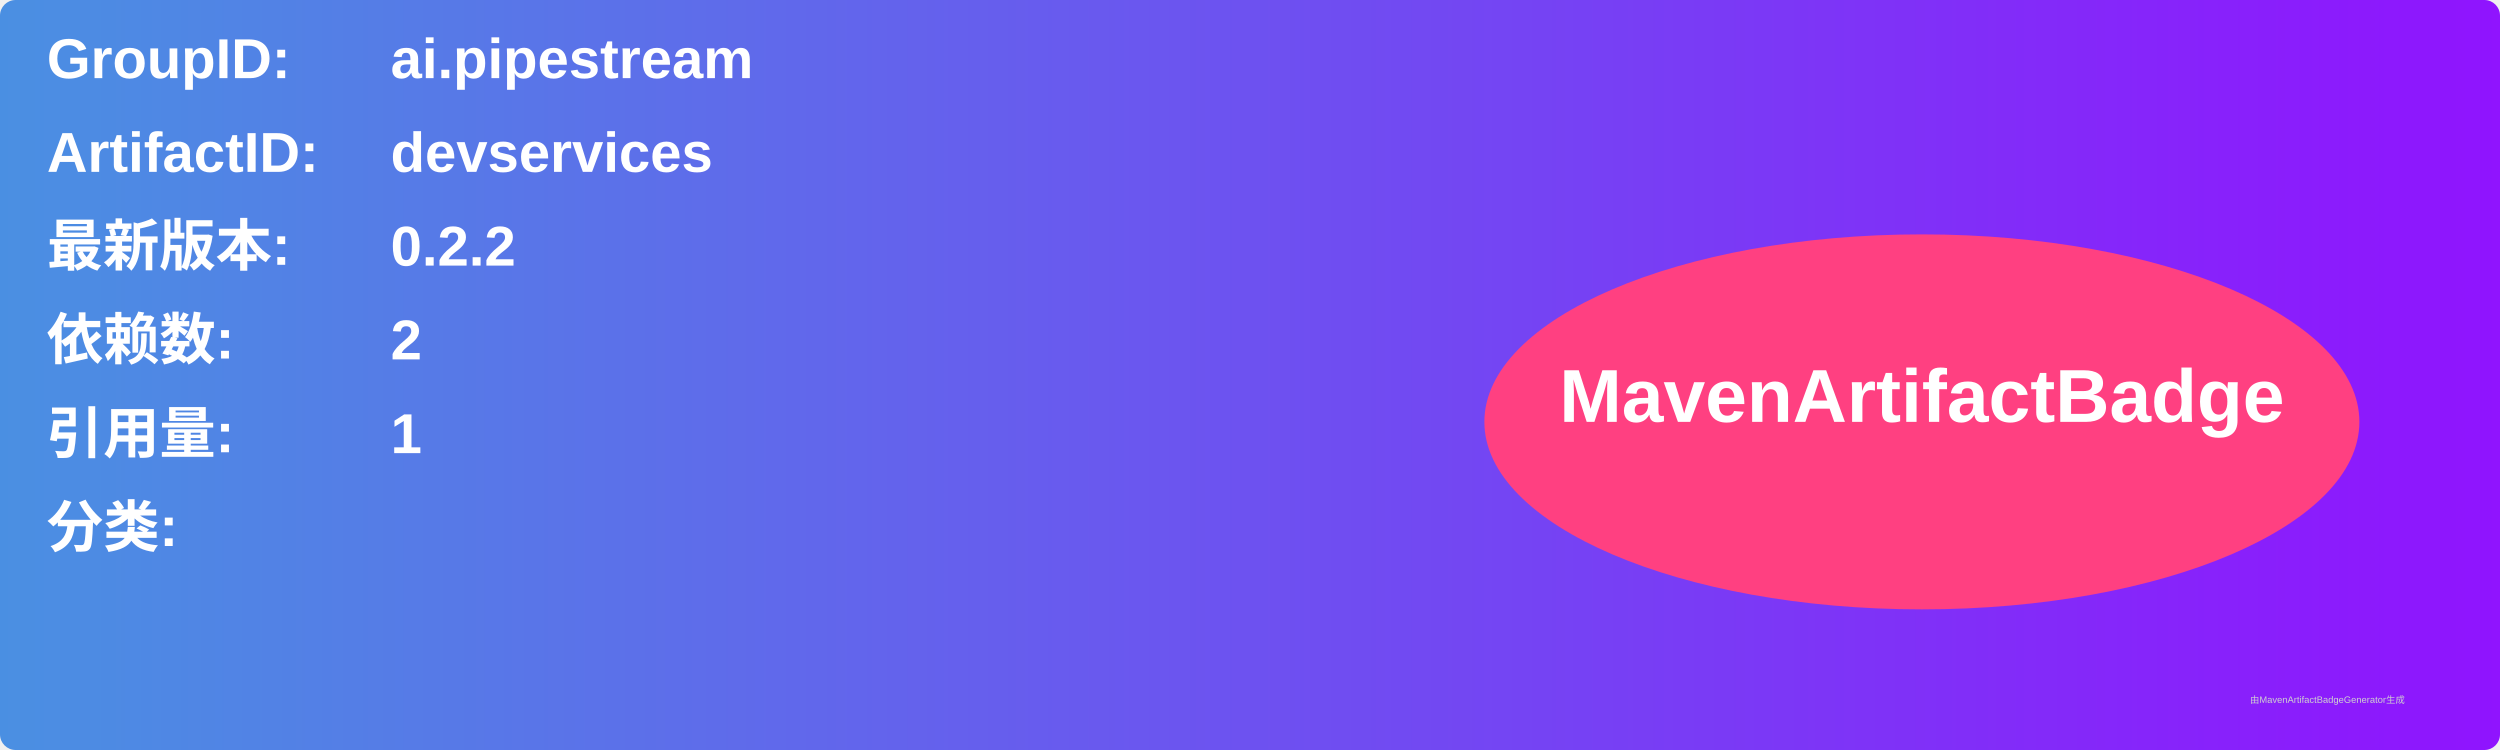
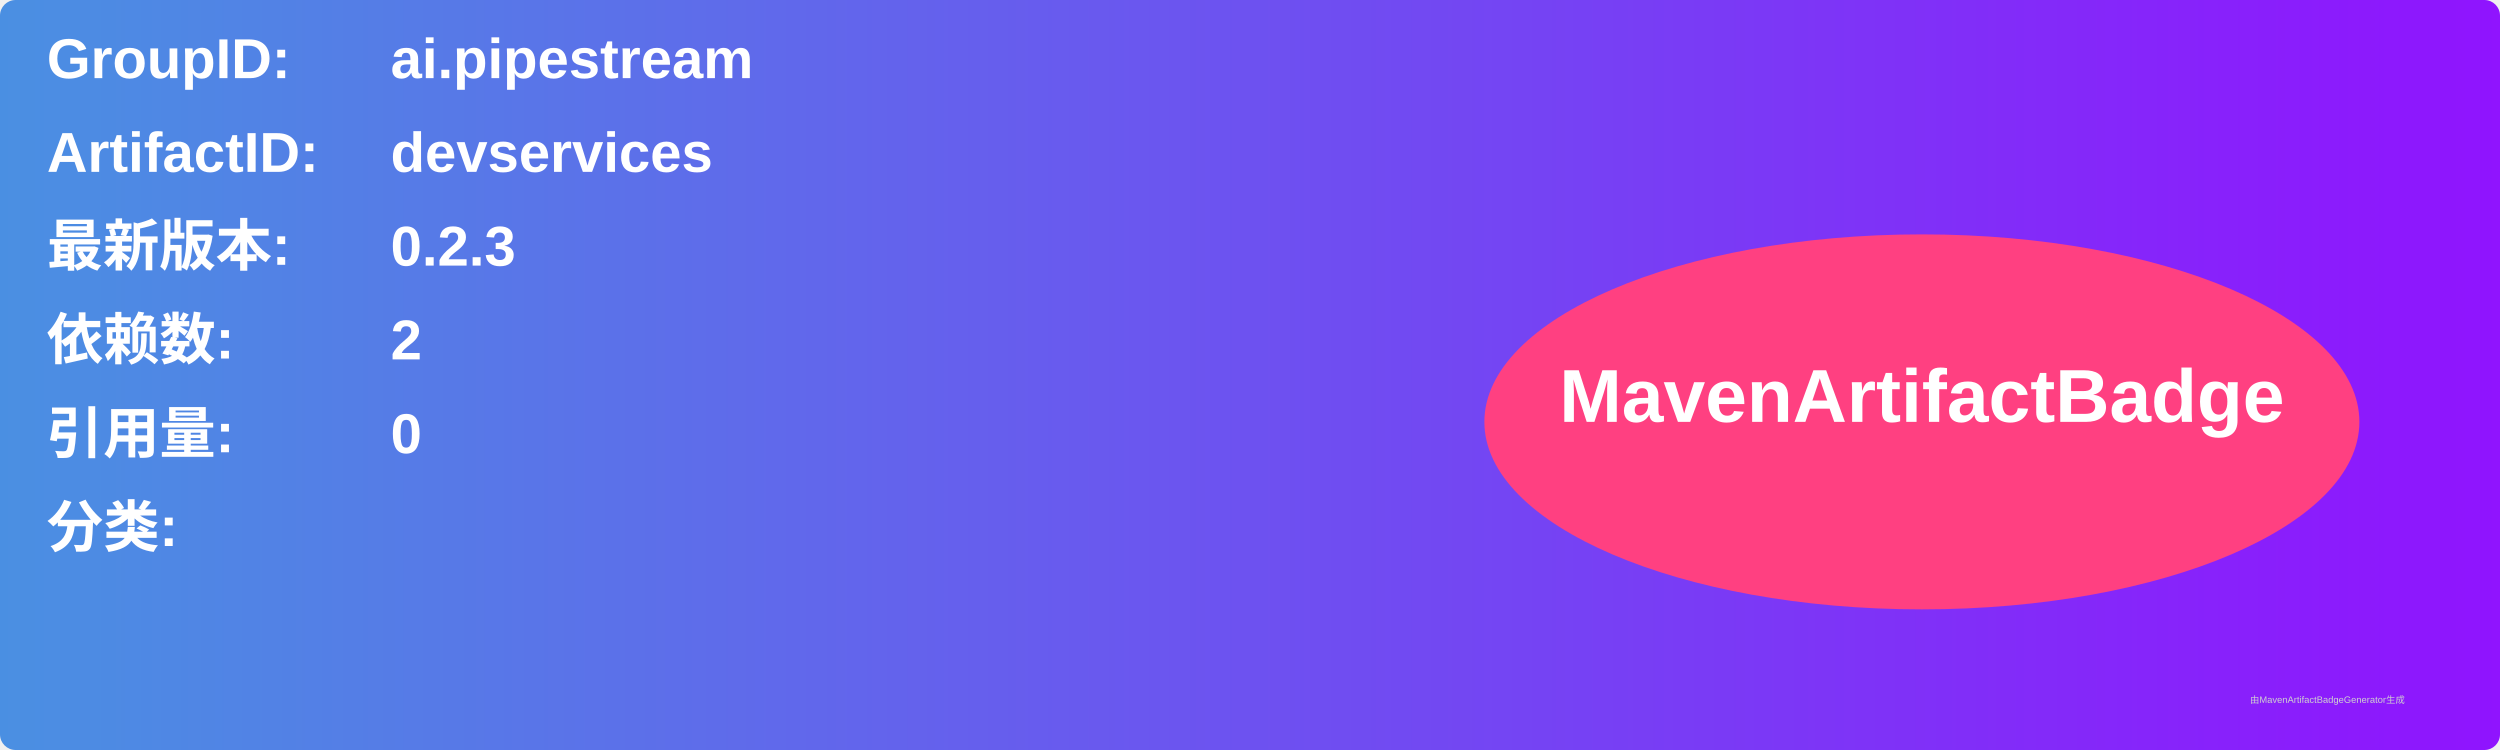
<svg xmlns="http://www.w3.org/2000/svg" width="800" height="240" viewBox="0 0 800 240">
  <linearGradient id="grad" x1="0%" y1="0%" x2="100%" y2="0%">
    <stop offset="0%" stop-color="#4a90e2" />
    <stop offset="100%" stop-color="#9013fe" />
  </linearGradient>
  <rect width="100%" height="100%" rx="5" ry="5" fill="url(#grad)" />
  <g transform="translate(15, 15)">
    <text x="0" y="10" font-family="Arial" font-size="18" fill="white" font-weight="bold" width="260">GroupID:</text>
    <text x="110" y="10" font-family="Arial" font-size="18" fill="white" font-weight="bold" width="460">ai.pipestream</text>
    <text x="0" y="40" font-family="Arial" font-size="18" fill="white" font-weight="bold" width="260">ArtifactID:</text>
    <text x="110" y="40" font-family="Arial" font-size="18" fill="white" font-weight="bold" width="460">devservices</text>
    <text x="0" y="70" font-family="Arial" font-size="18" fill="white" font-weight="bold">最新版本:</text>
    <text x="110" y="70" font-family="Arial" font-size="18" fill="white" font-weight="bold">
-       <tspan font-weight="bold">0.2.2</tspan>
+       <tspan font-weight="bold">0.2.3</tspan>
    </text>
    <text x="0" y="100" font-family="Arial" font-size="18" fill="white" font-weight="bold">依赖数: </text>
    <text x="110" y="100" font-family="Arial" font-size="18" fill="white">
      <tspan font-weight="bold">2</tspan>
    </text>
    <text x="0" y="130" font-family="Arial" font-size="18" fill="white" font-weight="bold">引用量: </text>
    <text x="110" y="130" font-family="Arial" font-size="18" fill="white">
-       <tspan font-weight="bold">1</tspan>
+       <tspan font-weight="bold">0</tspan>
    </text>
    <text x="0" y="160" font-family="Arial" font-size="18" fill="white" font-weight="bold">分类:</text>
    <text x="10" y="190" font-family="Arial" font-size="10" fill="white">
      <tspan font-weight="bold" />
    </text>
    <ellipse cx="600" cy="120" rx="140" ry="60" fill="#ff4081" />
    <text x="600" y="120" text-anchor="middle" font-family="Arial" font-size="24" fill="white" font-weight="bold">MavenArtifactBadge</text>
  </g>
  <text x="720" y="225" font-family="Arial" font-size="3" fill="#d0d0d0">由MavenArtifactBadgeGenerator生成</text>
</svg>
